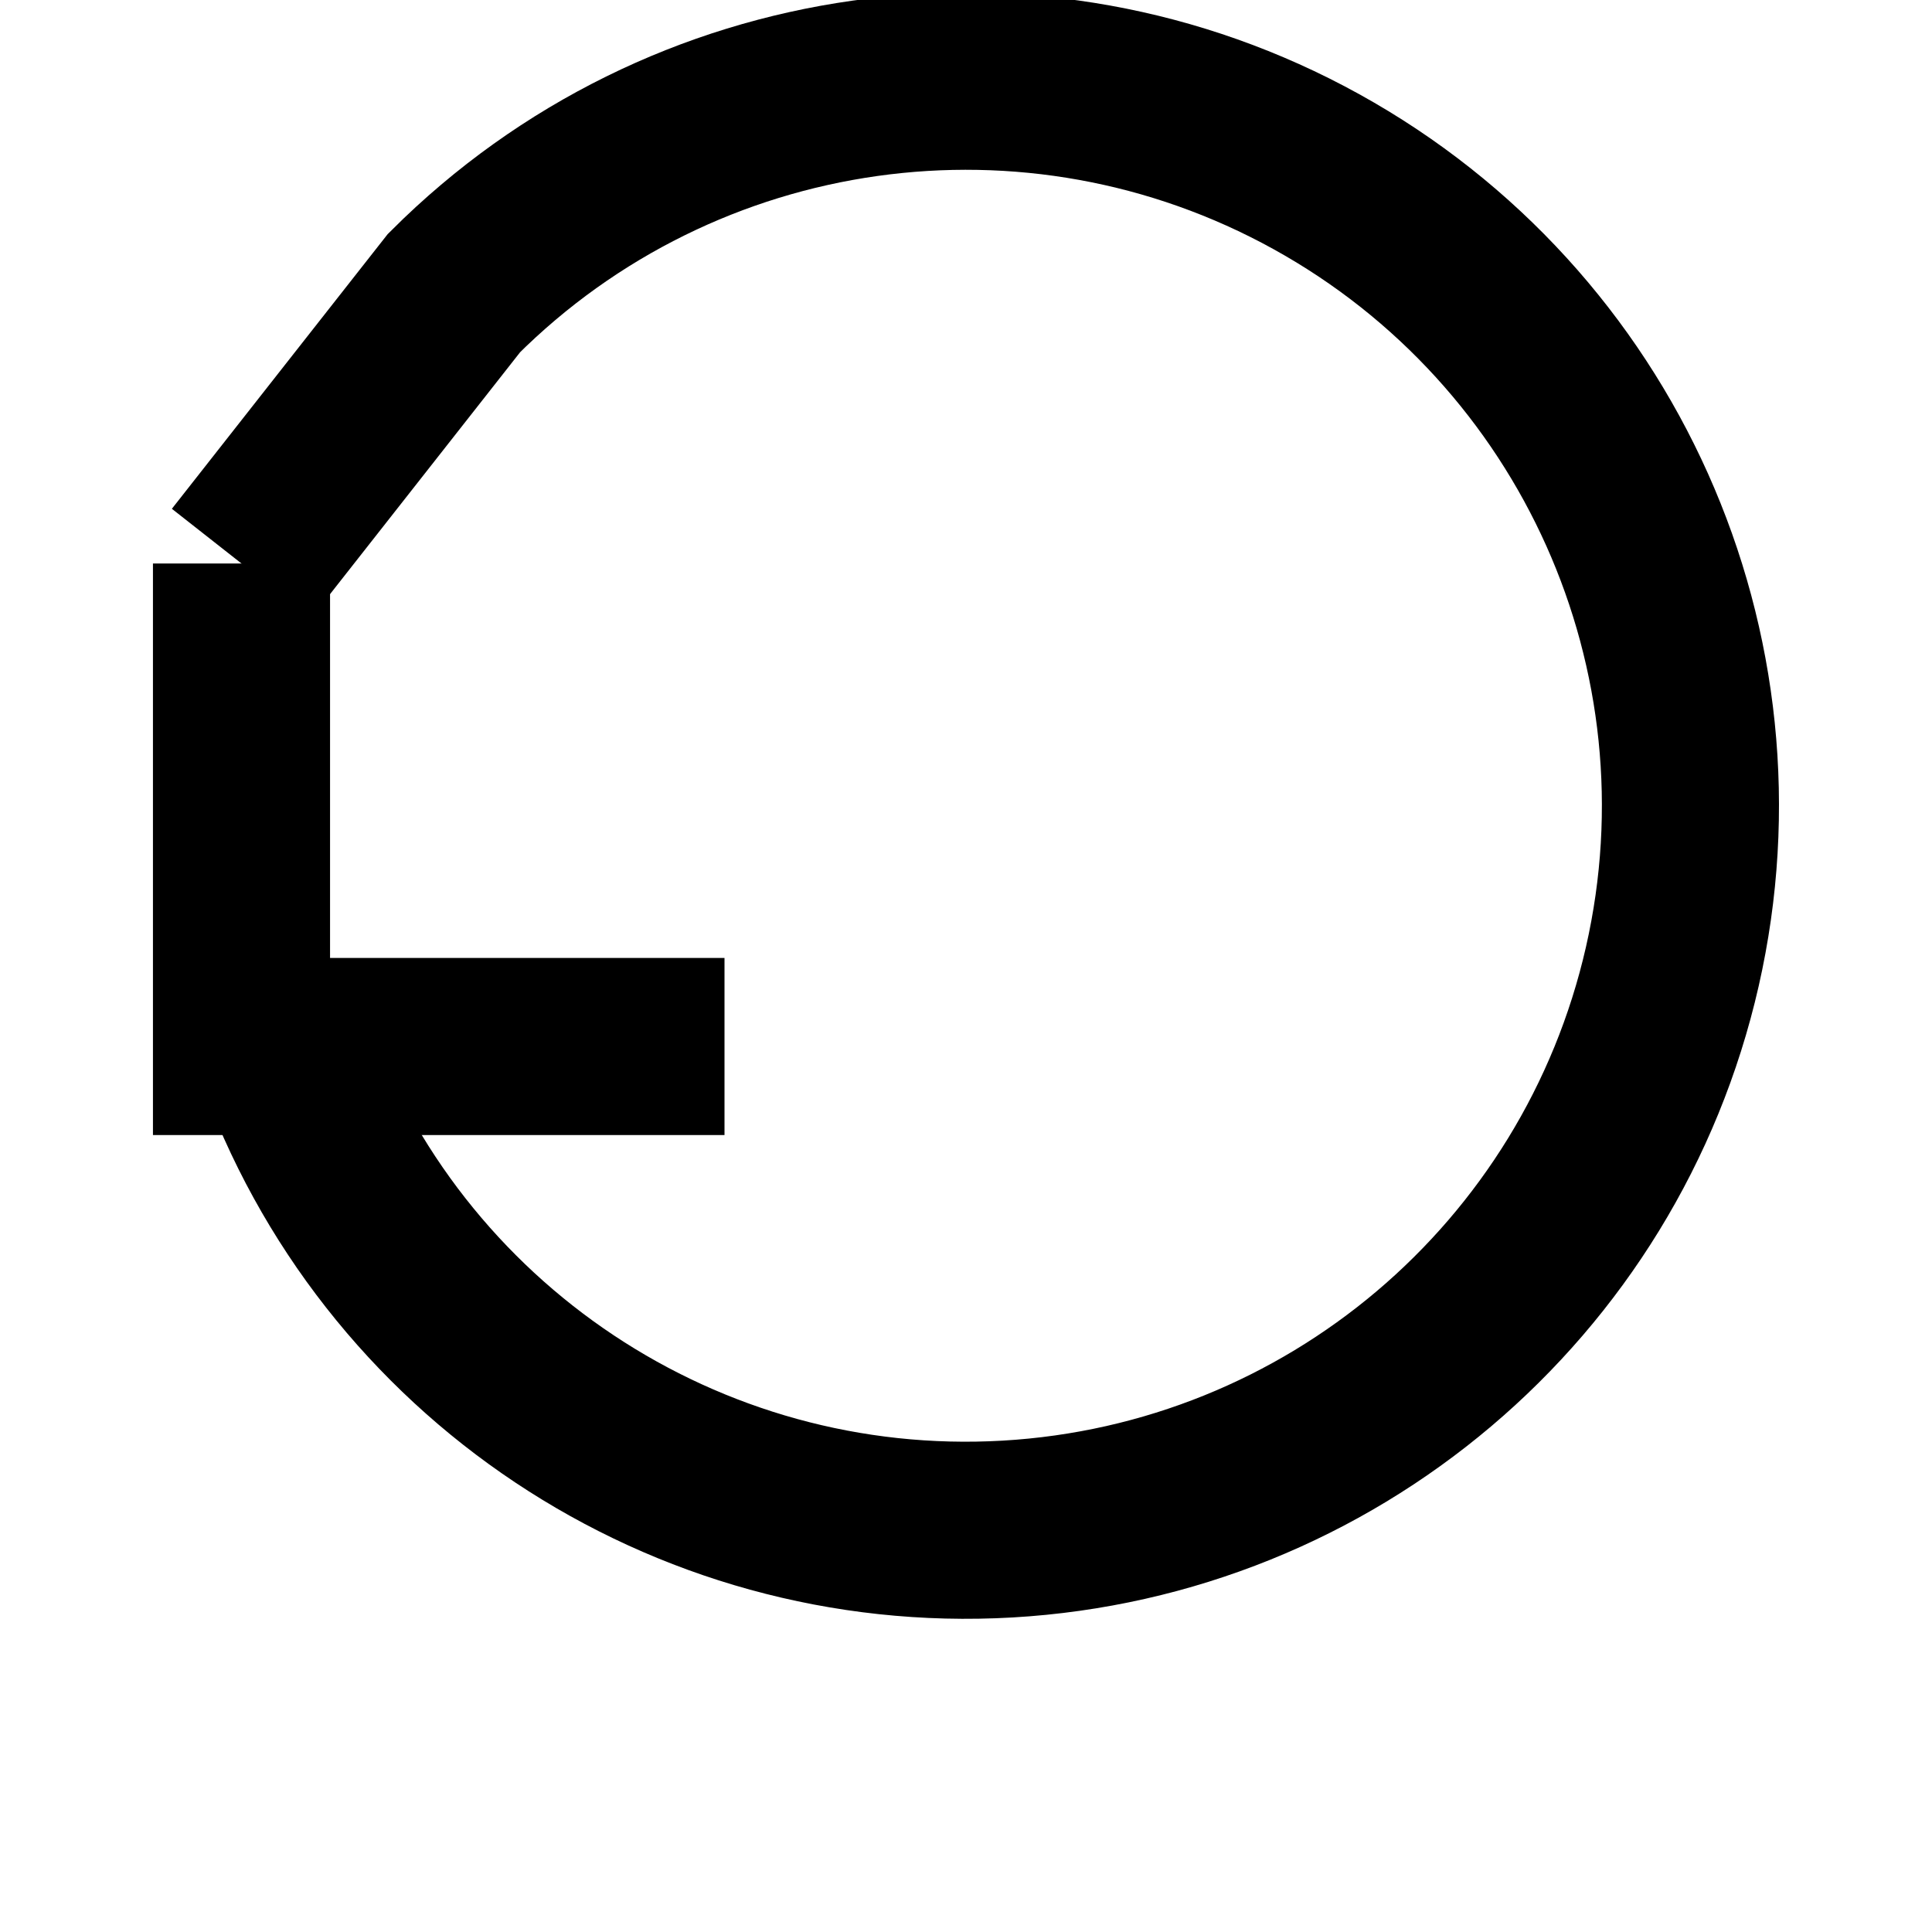
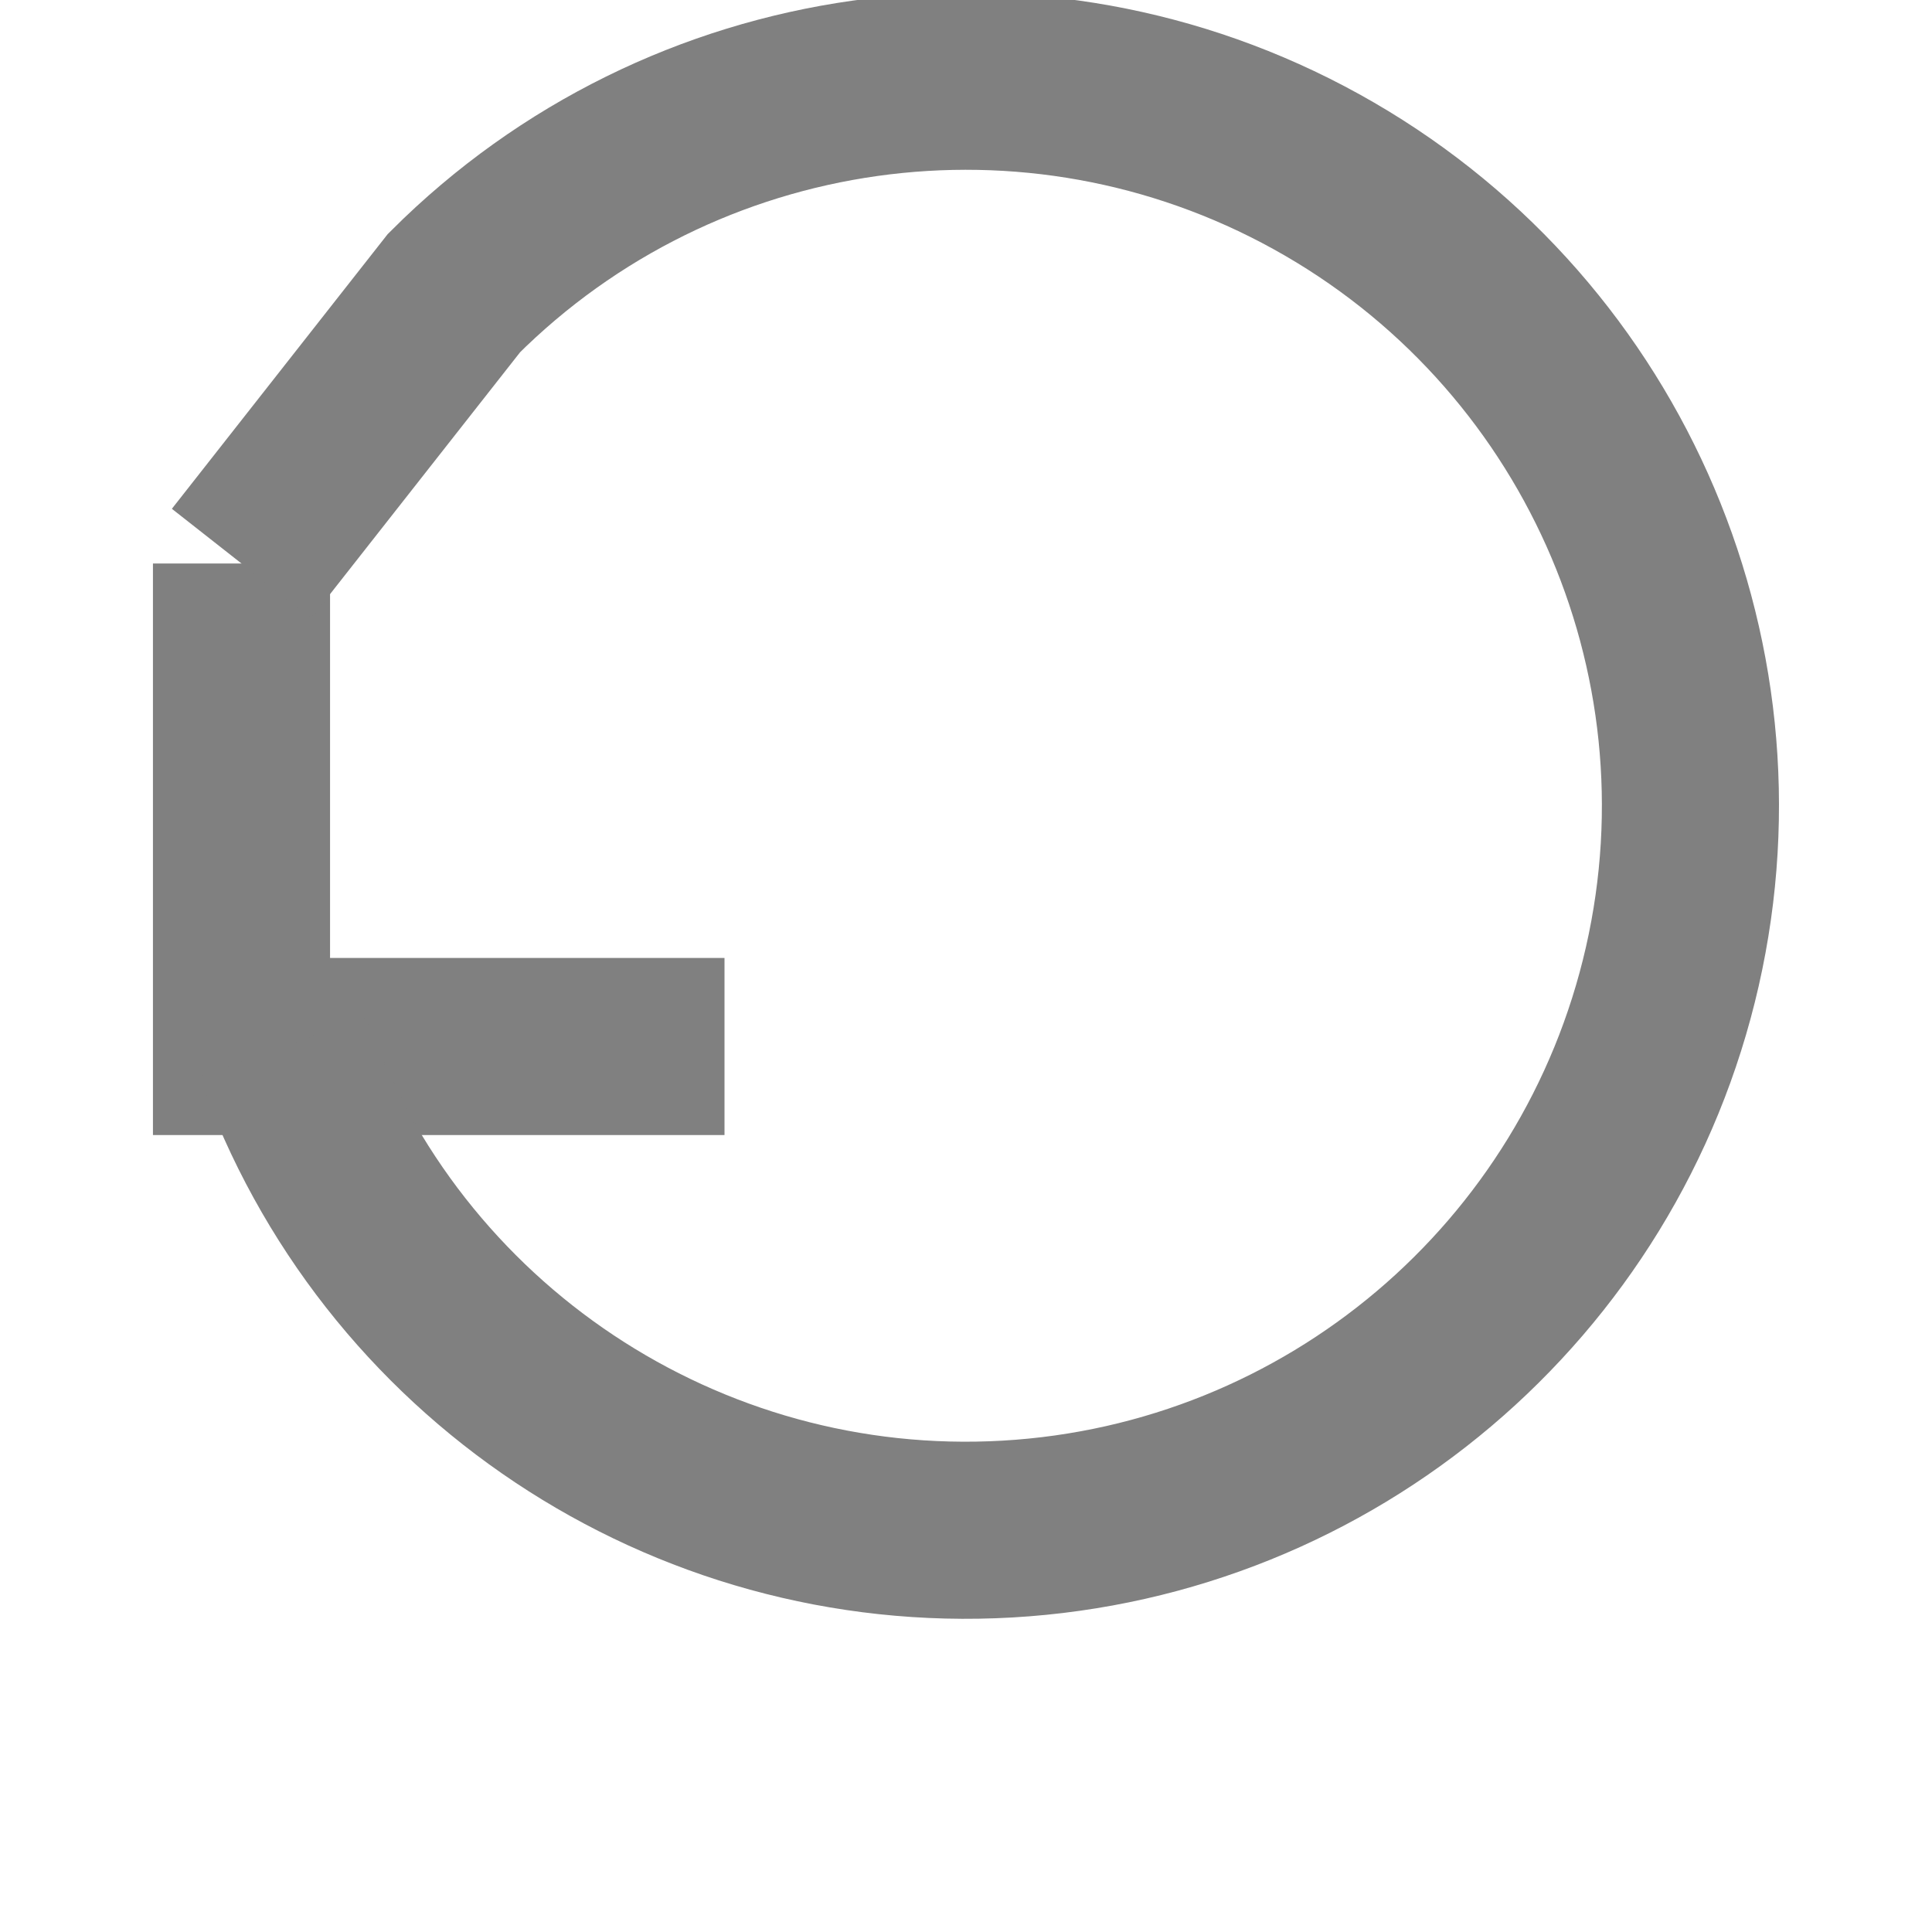
- <svg viewBox="0 0 24 24" fill="none" stroke="currentColor" stroke-width="2.2">
+ <svg viewBox="0 0 24 24" fill="none" stroke="#808080" stroke-width="2.2">
  <path d="M3 7v6h6" />
  <path d="M3.51 13a9 9 0 1 0 2.13-9.36L3 7" />
</svg>
